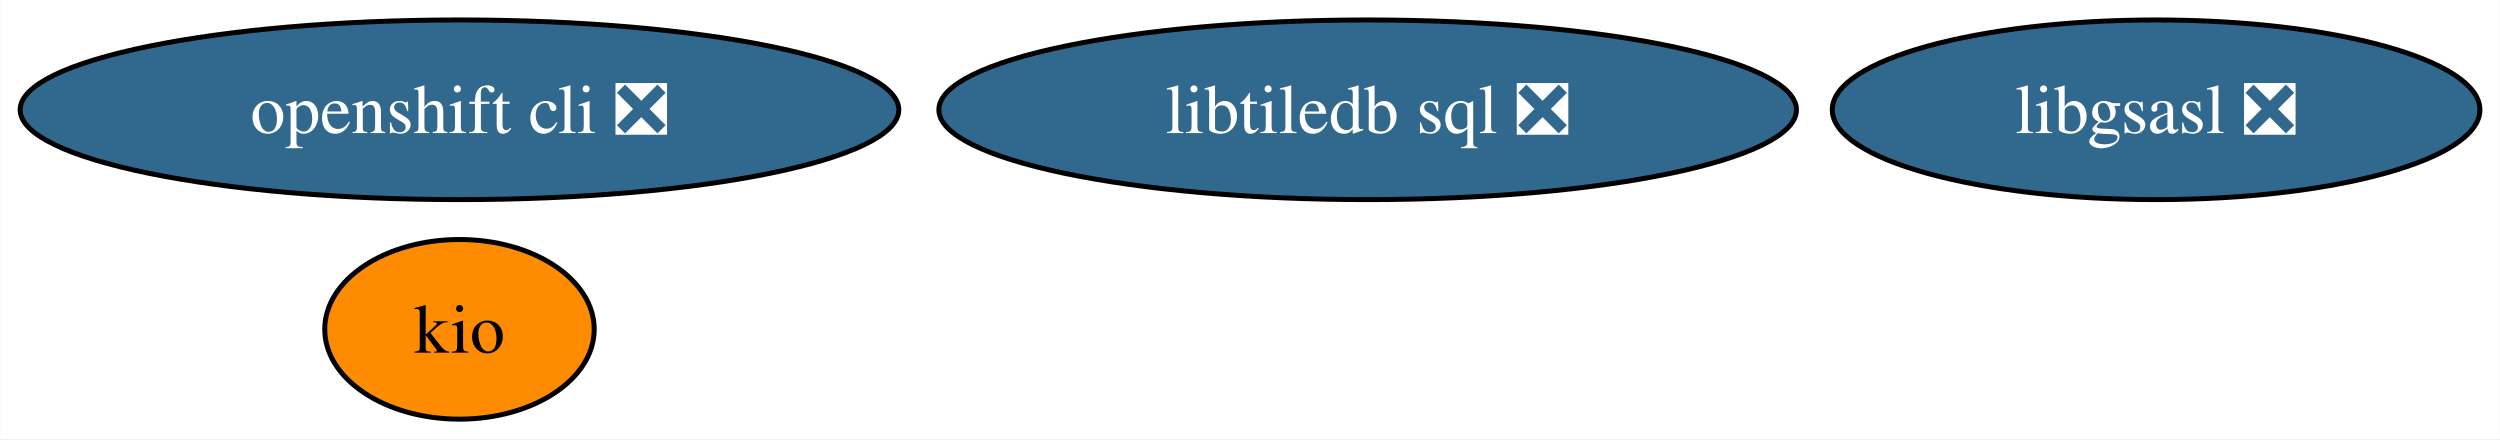
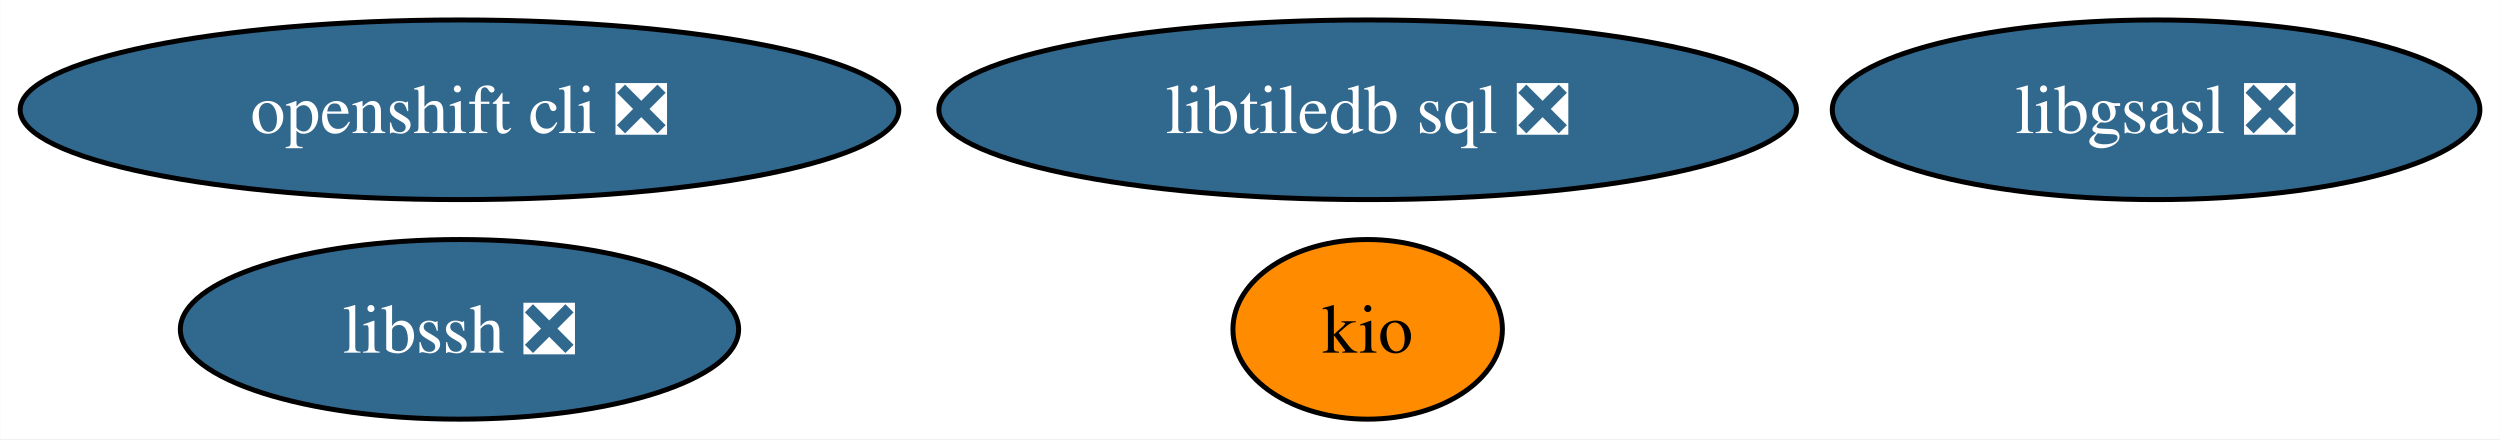
<svg xmlns="http://www.w3.org/2000/svg" xmlns:xlink="http://www.w3.org/1999/xlink" width="501pt" height="88pt" viewBox="0.00 0.00 500.92 88.00">
  <g id="graph0" class="graph" transform="scale(1 1) rotate(0) translate(4 84)">
    <polygon fill="white" stroke="none" points="-4,4 -4,-84 496.92,-84 496.92,4 -4,4" />
    <g id="node1" class="node">
      <g id="a_node1">
        <a xlink:href="https://github.com/conda-forge/libgsasl-feedstock/pull/28" xlink:title="libgsasl ❎">
          <ellipse fill="#31688e" stroke="black" cx="428.04" cy="-62" rx="64.89" ry="18" />
          <text text-anchor="middle" x="428.04" y="-57.33" font-family="Times,serif" font-size="14.00" fill="white">libgsasl ❎</text>
        </a>
      </g>
    </g>
    <g id="node2" class="node">
      <g id="a_node2">
+         <a xlink:href="https://github.com/conda-forge/libssh-feedstock/pull/22" xlink:title="libssh ❎">
+           <ellipse fill="#31688e" stroke="black" cx="88.04" cy="-18" rx="55.94" ry="18" />
+           <text text-anchor="middle" x="88.04" y="-13.32" font-family="Times,serif" font-size="14.00" fill="white">libssh ❎</text>
+         </a>
+       </g>
+     </g>
+     <g id="node3" class="node">
+       <g id="a_node3">
        <a xlink:href="https://github.com/conda-forge/openshift-cli-feedstock/pull/4" xlink:title="openshift cli ❎">
          <ellipse fill="#31688e" stroke="black" cx="88.04" cy="-62" rx="88.04" ry="18" />
          <text text-anchor="middle" x="88.04" y="-57.33" font-family="Times,serif" font-size="14.00" fill="white">openshift cli ❎</text>
        </a>
      </g>
    </g>
-     <g id="node3" class="node">
-       <g id="a_node3">
+     <g id="node4" class="node">
+       <g id="a_node4">
        <a xlink:href="https://github.com/conda-forge/libtiledb-sql-feedstock/pull/138" xlink:title="libtiledb sql ❎">
          <ellipse fill="#31688e" stroke="black" cx="270.04" cy="-62" rx="85.93" ry="18" />
          <text text-anchor="middle" x="270.04" y="-57.33" font-family="Times,serif" font-size="14.00" fill="white">libtiledb sql ❎</text>
        </a>
      </g>
    </g>
-     <g id="node4" class="node">
-       <g id="a_node4">
+     <g id="node5" class="node">
+       <g id="a_node5">
        <a xlink:href="https://github.com/conda-forge/kio-feedstock" xlink:title="kio">
-           <ellipse fill="#ff8c00" stroke="black" cx="88.04" cy="-18" rx="27" ry="18" />
-           <text text-anchor="middle" x="88.04" y="-13.32" font-family="Times,serif" font-size="14.00">kio</text>
+           <ellipse fill="#ff8c00" stroke="black" cx="270.04" cy="-18" rx="27" ry="18" />
+           <text text-anchor="middle" x="270.04" y="-13.32" font-family="Times,serif" font-size="14.00">kio</text>
        </a>
      </g>
    </g>
  </g>
</svg>
